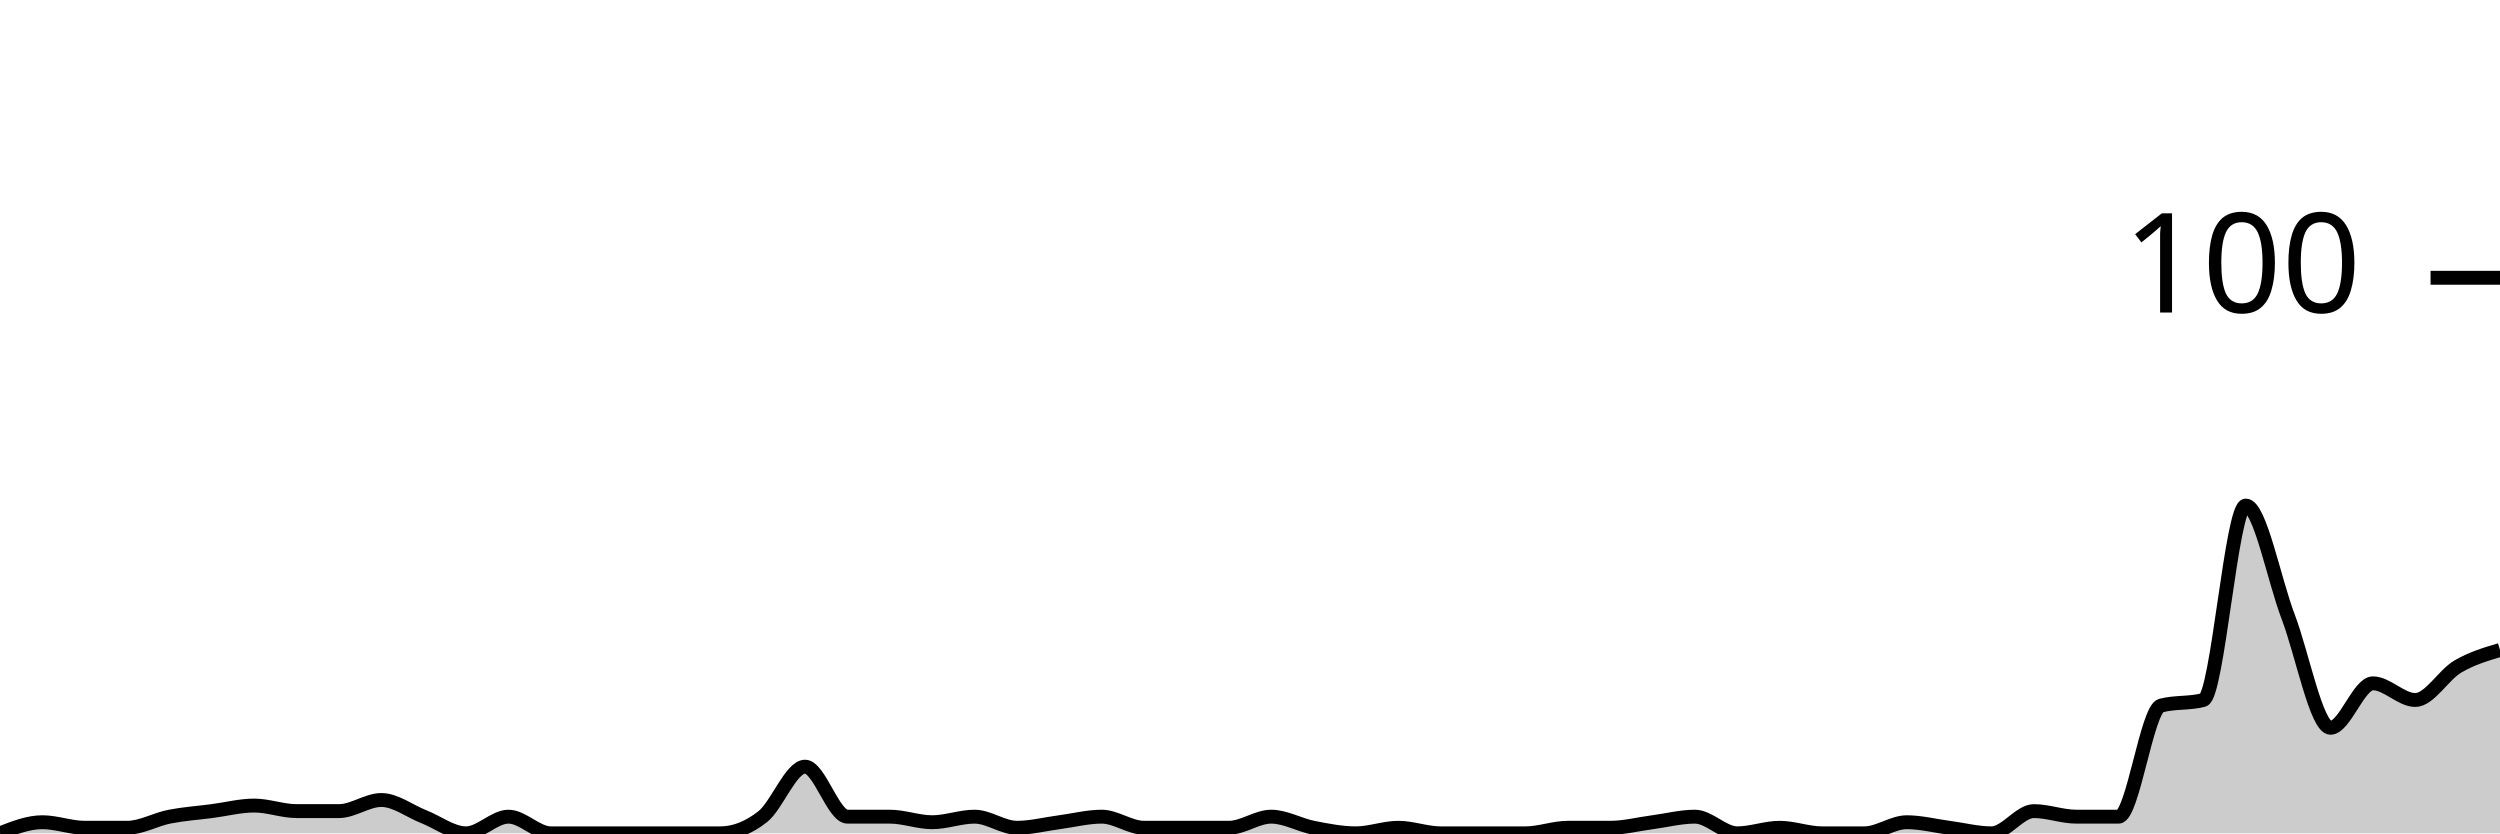
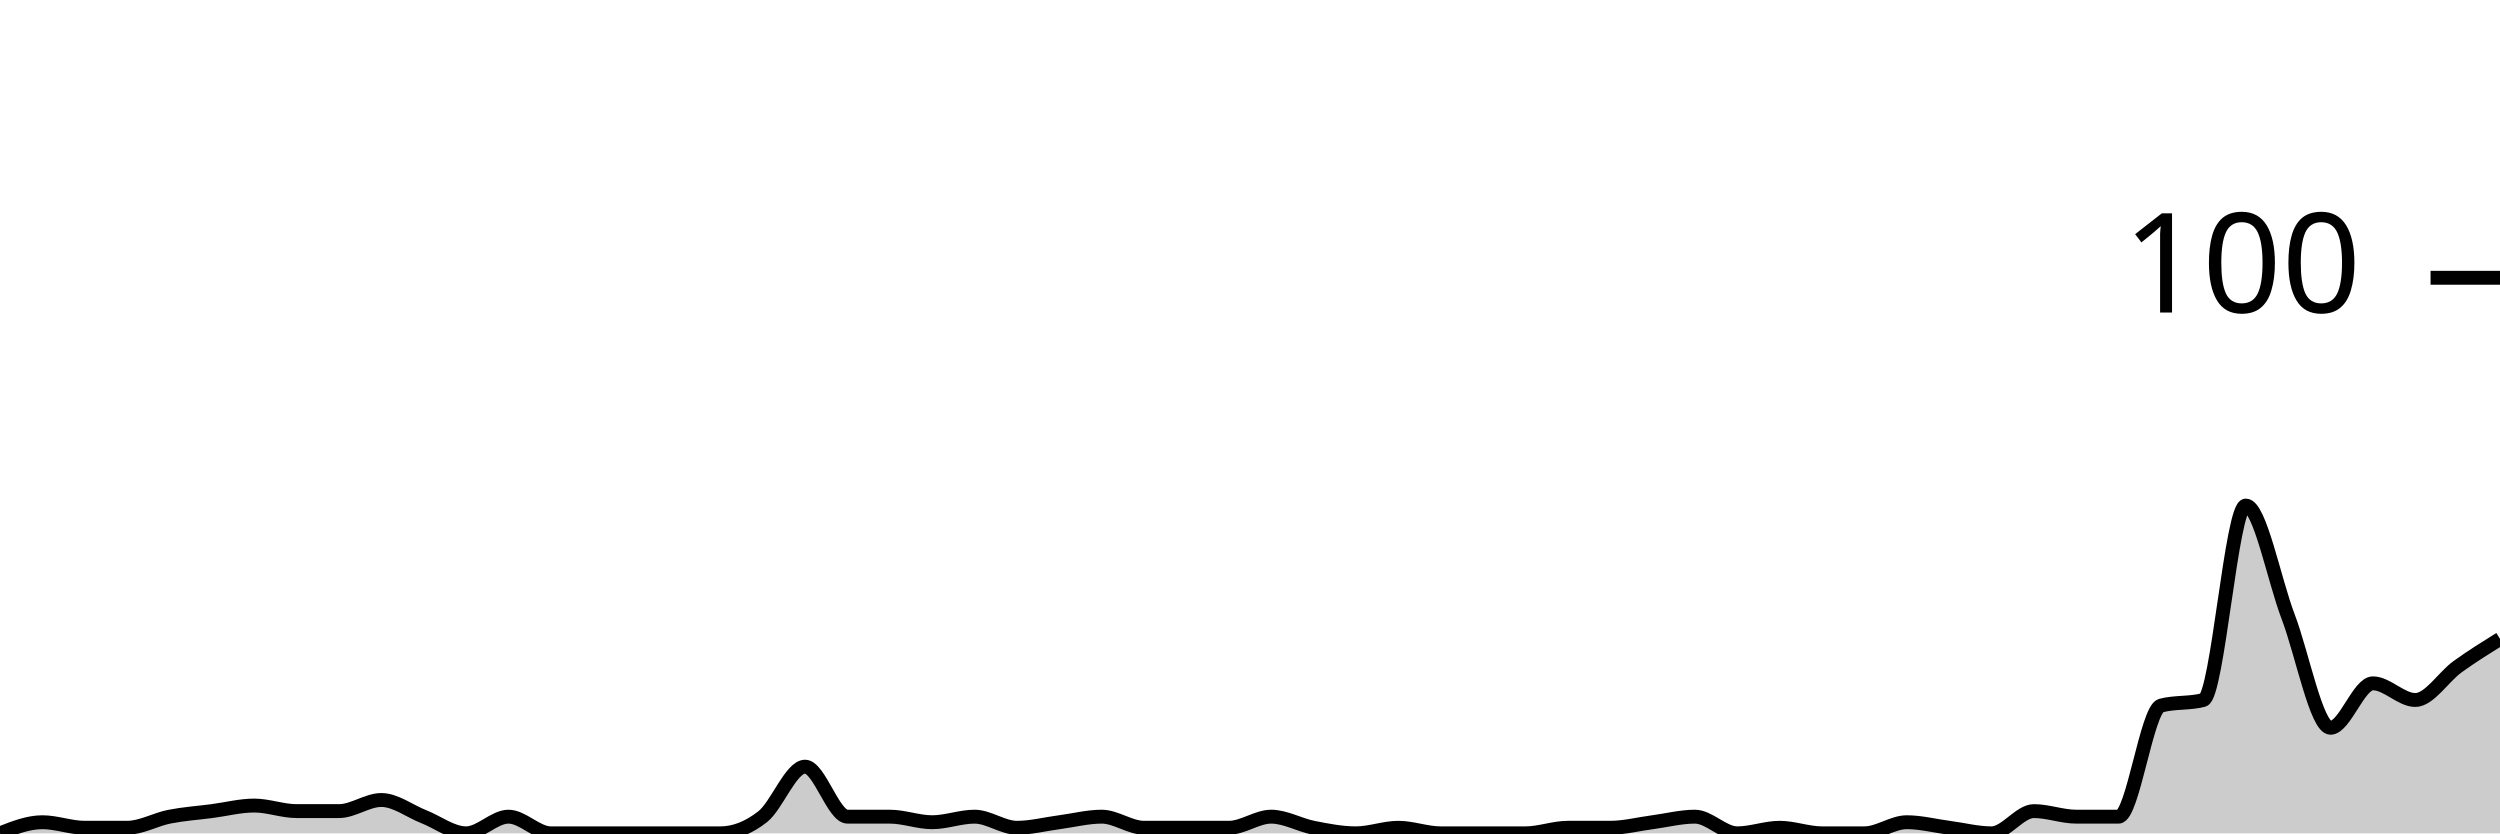
<svg xmlns="http://www.w3.org/2000/svg" viewBox="0 0 180 60">
  <g transform="translate(0,20)">
-     <path class="area" fill="rgba(0, 0, 0, 0.2)" d="M0,40C1.017,39.6,2.034,39.2,3.051,39.2C4.068,39.2,5.085,39.6,6.102,39.6C7.119,39.6,8.136,39.6,9.153,39.6C10.169,39.6,11.186,39,12.203,38.8C13.22,38.6,14.237,38.533,15.254,38.4C16.271,38.267,17.288,38,18.305,38C19.322,38,20.339,38.4,21.356,38.4C22.373,38.4,23.39,38.4,24.407,38.4C25.424,38.4,26.441,37.6,27.458,37.6C28.475,37.6,29.492,38.4,30.508,38.8C31.525,39.2,32.542,40,33.559,40C34.576,40,35.593,38.8,36.61,38.8C37.627,38.8,38.644,40,39.661,40C40.678,40,41.695,40,42.712,40C43.729,40,44.746,40,45.763,40C46.78,40,47.797,40,48.814,40C49.831,40,50.847,40,51.864,40C52.881,40,53.898,39.6,54.915,38.8C55.932,38,56.949,35.2,57.966,35.2C58.983,35.2,60,38.8,61.017,38.8C62.034,38.8,63.051,38.8,64.068,38.8C65.085,38.8,66.102,39.2,67.119,39.2C68.136,39.2,69.153,38.8,70.169,38.8C71.186,38.8,72.203,39.6,73.22,39.6C74.237,39.6,75.254,39.333,76.271,39.2C77.288,39.067,78.305,38.8,79.322,38.8C80.339,38.8,81.356,39.6,82.373,39.6C83.39,39.6,84.407,39.6,85.424,39.6C86.441,39.6,87.458,39.6,88.475,39.6C89.492,39.6,90.508,38.8,91.525,38.8C92.542,38.8,93.559,39.4,94.576,39.6C95.593,39.8,96.61,40,97.627,40C98.644,40,99.661,39.6,100.678,39.6C101.695,39.6,102.712,40,103.729,40C104.746,40,105.763,40,106.78,40C107.797,40,108.814,40,109.831,40C110.847,40,111.864,39.6,112.881,39.6C113.898,39.6,114.915,39.6,115.932,39.6C116.949,39.6,117.966,39.333,118.983,39.2C120,39.067,121.017,38.8,122.034,38.8C123.051,38.8,124.068,40,125.085,40C126.102,40,127.119,39.6,128.136,39.6C129.153,39.6,130.169,40,131.186,40C132.203,40,133.22,40,134.237,40C135.254,40,136.271,39.2,137.288,39.2C138.305,39.2,139.322,39.467,140.339,39.6C141.356,39.733,142.373,40,143.39,40C144.407,40,145.424,38.4,146.441,38.4C147.458,38.4,148.475,38.8,149.492,38.8C150.508,38.8,151.525,38.8,152.542,38.8C153.559,38.8,154.576,31.067,155.593,30.8C156.61,30.533,157.627,30.667,158.644,30.4C159.661,30.133,160.678,16.4,161.695,16.4C162.712,16.4,163.729,21.733,164.746,24.4C165.763,27.067,166.78,32.4,167.797,32.4C168.814,32.4,169.831,29.2,170.847,29.2C171.864,29.2,172.881,30.4,173.898,30.4C174.915,30.4,175.932,28.6,176.949,28C177.966,27.4,178.983,27.1,180,26.8L180,40C178.983,40,177.966,40,176.949,40C175.932,40,174.915,40,173.898,40C172.881,40,171.864,40,170.847,40C169.831,40,168.814,40,167.797,40C166.78,40,165.763,40,164.746,40C163.729,40,162.712,40,161.695,40C160.678,40,159.661,40,158.644,40C157.627,40,156.61,40,155.593,40C154.576,40,153.559,40,152.542,40C151.525,40,150.508,40,149.492,40C148.475,40,147.458,40,146.441,40C145.424,40,144.407,40,143.39,40C142.373,40,141.356,40,140.339,40C139.322,40,138.305,40,137.288,40C136.271,40,135.254,40,134.237,40C133.22,40,132.203,40,131.186,40C130.169,40,129.153,40,128.136,40C127.119,40,126.102,40,125.085,40C124.068,40,123.051,40,122.034,40C121.017,40,120,40,118.983,40C117.966,40,116.949,40,115.932,40C114.915,40,113.898,40,112.881,40C111.864,40,110.847,40,109.831,40C108.814,40,107.797,40,106.78,40C105.763,40,104.746,40,103.729,40C102.712,40,101.695,40,100.678,40C99.661,40,98.644,40,97.627,40C96.61,40,95.593,40,94.576,40C93.559,40,92.542,40,91.525,40C90.508,40,89.492,40,88.475,40C87.458,40,86.441,40,85.424,40C84.407,40,83.39,40,82.373,40C81.356,40,80.339,40,79.322,40C78.305,40,77.288,40,76.271,40C75.254,40,74.237,40,73.22,40C72.203,40,71.186,40,70.169,40C69.153,40,68.136,40,67.119,40C66.102,40,65.085,40,64.068,40C63.051,40,62.034,40,61.017,40C60,40,58.983,40,57.966,40C56.949,40,55.932,40,54.915,40C53.898,40,52.881,40,51.864,40C50.847,40,49.831,40,48.814,40C47.797,40,46.78,40,45.763,40C44.746,40,43.729,40,42.712,40C41.695,40,40.678,40,39.661,40C38.644,40,37.627,40,36.61,40C35.593,40,34.576,40,33.559,40C32.542,40,31.525,40,30.508,40C29.492,40,28.475,40,27.458,40C26.441,40,25.424,40,24.407,40C23.39,40,22.373,40,21.356,40C20.339,40,19.322,40,18.305,40C17.288,40,16.271,40,15.254,40C14.237,40,13.22,40,12.203,40C11.186,40,10.169,40,9.153,40C8.136,40,7.119,40,6.102,40C5.085,40,4.068,40,3.051,40C2.034,40,1.017,40,0,40Z" />
-     <path class="line" stroke="black" fill="none" d="M0,40C1.017,39.6,2.034,39.2,3.051,39.2C4.068,39.2,5.085,39.6,6.102,39.6C7.119,39.6,8.136,39.6,9.153,39.6C10.169,39.6,11.186,39,12.203,38.8C13.22,38.6,14.237,38.533,15.254,38.4C16.271,38.267,17.288,38,18.305,38C19.322,38,20.339,38.4,21.356,38.4C22.373,38.4,23.39,38.4,24.407,38.4C25.424,38.4,26.441,37.6,27.458,37.6C28.475,37.6,29.492,38.4,30.508,38.8C31.525,39.2,32.542,40,33.559,40C34.576,40,35.593,38.8,36.61,38.8C37.627,38.8,38.644,40,39.661,40C40.678,40,41.695,40,42.712,40C43.729,40,44.746,40,45.763,40C46.78,40,47.797,40,48.814,40C49.831,40,50.847,40,51.864,40C52.881,40,53.898,39.6,54.915,38.8C55.932,38,56.949,35.2,57.966,35.2C58.983,35.2,60,38.8,61.017,38.8C62.034,38.8,63.051,38.8,64.068,38.8C65.085,38.8,66.102,39.2,67.119,39.2C68.136,39.2,69.153,38.8,70.169,38.8C71.186,38.8,72.203,39.6,73.22,39.6C74.237,39.6,75.254,39.333,76.271,39.2C77.288,39.067,78.305,38.8,79.322,38.8C80.339,38.8,81.356,39.6,82.373,39.6C83.39,39.6,84.407,39.6,85.424,39.6C86.441,39.6,87.458,39.6,88.475,39.6C89.492,39.6,90.508,38.8,91.525,38.8C92.542,38.8,93.559,39.4,94.576,39.6C95.593,39.8,96.61,40,97.627,40C98.644,40,99.661,39.6,100.678,39.6C101.695,39.6,102.712,40,103.729,40C104.746,40,105.763,40,106.78,40C107.797,40,108.814,40,109.831,40C110.847,40,111.864,39.6,112.881,39.6C113.898,39.6,114.915,39.6,115.932,39.6C116.949,39.6,117.966,39.333,118.983,39.2C120,39.067,121.017,38.8,122.034,38.8C123.051,38.8,124.068,40,125.085,40C126.102,40,127.119,39.6,128.136,39.6C129.153,39.6,130.169,40,131.186,40C132.203,40,133.22,40,134.237,40C135.254,40,136.271,39.2,137.288,39.2C138.305,39.2,139.322,39.467,140.339,39.6C141.356,39.733,142.373,40,143.39,40C144.407,40,145.424,38.4,146.441,38.4C147.458,38.4,148.475,38.8,149.492,38.8C150.508,38.8,151.525,38.8,152.542,38.8C153.559,38.8,154.576,31.067,155.593,30.8C156.61,30.533,157.627,30.667,158.644,30.4C159.661,30.133,160.678,16.4,161.695,16.4C162.712,16.4,163.729,21.733,164.746,24.4C165.763,27.067,166.78,32.4,167.797,32.4C168.814,32.4,169.831,29.2,170.847,29.2C171.864,29.2,172.881,30.4,173.898,30.4C174.915,30.4,175.932,28.6,176.949,28C177.966,27.4,178.983,27.1,180,26.8" />
+     <path class="area" fill="rgba(0, 0, 0, 0.2)" d="M0,40C1.017,39.6,2.034,39.2,3.051,39.2C4.068,39.2,5.085,39.6,6.102,39.6C7.119,39.6,8.136,39.6,9.153,39.6C10.169,39.6,11.186,39,12.203,38.8C13.22,38.6,14.237,38.533,15.254,38.4C16.271,38.267,17.288,38,18.305,38C19.322,38,20.339,38.4,21.356,38.4C22.373,38.4,23.39,38.4,24.407,38.4C25.424,38.4,26.441,37.6,27.458,37.6C28.475,37.6,29.492,38.4,30.508,38.8C31.525,39.2,32.542,40,33.559,40C34.576,40,35.593,38.8,36.61,38.8C37.627,38.8,38.644,40,39.661,40C40.678,40,41.695,40,42.712,40C43.729,40,44.746,40,45.763,40C46.78,40,47.797,40,48.814,40C49.831,40,50.847,40,51.864,40C52.881,40,53.898,39.6,54.915,38.8C55.932,38,56.949,35.2,57.966,35.2C58.983,35.2,60,38.8,61.017,38.8C62.034,38.8,63.051,38.8,64.068,38.8C65.085,38.8,66.102,39.2,67.119,39.2C68.136,39.2,69.153,38.8,70.169,38.8C71.186,38.8,72.203,39.6,73.22,39.6C74.237,39.6,75.254,39.333,76.271,39.2C77.288,39.067,78.305,38.8,79.322,38.8C80.339,38.8,81.356,39.6,82.373,39.6C83.39,39.6,84.407,39.6,85.424,39.6C86.441,39.6,87.458,39.6,88.475,39.6C89.492,39.6,90.508,38.8,91.525,38.8C92.542,38.8,93.559,39.4,94.576,39.6C95.593,39.8,96.61,40,97.627,40C98.644,40,99.661,39.6,100.678,39.6C101.695,39.6,102.712,40,103.729,40C104.746,40,105.763,40,106.78,40C107.797,40,108.814,40,109.831,40C110.847,40,111.864,39.6,112.881,39.6C113.898,39.6,114.915,39.6,115.932,39.6C116.949,39.6,117.966,39.333,118.983,39.2C120,39.067,121.017,38.8,122.034,38.8C123.051,38.8,124.068,40,125.085,40C126.102,40,127.119,39.6,128.136,39.6C129.153,39.6,130.169,40,131.186,40C132.203,40,133.22,40,134.237,40C135.254,40,136.271,39.2,137.288,39.2C138.305,39.2,139.322,39.467,140.339,39.6C141.356,39.733,142.373,40,143.39,40C144.407,40,145.424,38.4,146.441,38.4C147.458,38.4,148.475,38.8,149.492,38.8C150.508,38.8,151.525,38.8,152.542,38.8C153.559,38.8,154.576,31.067,155.593,30.8C156.61,30.533,157.627,30.667,158.644,30.4C159.661,30.133,160.678,16.4,161.695,16.4C162.712,16.4,163.729,21.733,164.746,24.4C165.763,27.067,166.78,32.4,167.797,32.4C168.814,32.4,169.831,29.2,170.847,29.2C171.864,29.2,172.881,30.4,173.898,30.4C174.915,30.4,175.932,28.733,176.949,28C177.966,27.267,178.983,26.633,180,26L180,40C178.983,40,177.966,40,176.949,40C175.932,40,174.915,40,173.898,40C172.881,40,171.864,40,170.847,40C169.831,40,168.814,40,167.797,40C166.78,40,165.763,40,164.746,40C163.729,40,162.712,40,161.695,40C160.678,40,159.661,40,158.644,40C157.627,40,156.61,40,155.593,40C154.576,40,153.559,40,152.542,40C151.525,40,150.508,40,149.492,40C148.475,40,147.458,40,146.441,40C145.424,40,144.407,40,143.39,40C142.373,40,141.356,40,140.339,40C139.322,40,138.305,40,137.288,40C136.271,40,135.254,40,134.237,40C133.22,40,132.203,40,131.186,40C130.169,40,129.153,40,128.136,40C127.119,40,126.102,40,125.085,40C124.068,40,123.051,40,122.034,40C121.017,40,120,40,118.983,40C117.966,40,116.949,40,115.932,40C114.915,40,113.898,40,112.881,40C111.864,40,110.847,40,109.831,40C108.814,40,107.797,40,106.78,40C105.763,40,104.746,40,103.729,40C102.712,40,101.695,40,100.678,40C99.661,40,98.644,40,97.627,40C96.61,40,95.593,40,94.576,40C93.559,40,92.542,40,91.525,40C90.508,40,89.492,40,88.475,40C87.458,40,86.441,40,85.424,40C84.407,40,83.39,40,82.373,40C81.356,40,80.339,40,79.322,40C78.305,40,77.288,40,76.271,40C75.254,40,74.237,40,73.22,40C72.203,40,71.186,40,70.169,40C69.153,40,68.136,40,67.119,40C66.102,40,65.085,40,64.068,40C63.051,40,62.034,40,61.017,40C60,40,58.983,40,57.966,40C56.949,40,55.932,40,54.915,40C53.898,40,52.881,40,51.864,40C50.847,40,49.831,40,48.814,40C47.797,40,46.78,40,45.763,40C44.746,40,43.729,40,42.712,40C41.695,40,40.678,40,39.661,40C38.644,40,37.627,40,36.61,40C35.593,40,34.576,40,33.559,40C32.542,40,31.525,40,30.508,40C29.492,40,28.475,40,27.458,40C26.441,40,25.424,40,24.407,40C23.39,40,22.373,40,21.356,40C20.339,40,19.322,40,18.305,40C17.288,40,16.271,40,15.254,40C14.237,40,13.22,40,12.203,40C11.186,40,10.169,40,9.153,40C8.136,40,7.119,40,6.102,40C5.085,40,4.068,40,3.051,40C2.034,40,1.017,40,0,40Z" />
+     <path class="line" stroke="black" fill="none" d="M0,40C1.017,39.6,2.034,39.2,3.051,39.2C4.068,39.2,5.085,39.6,6.102,39.6C7.119,39.6,8.136,39.6,9.153,39.6C10.169,39.6,11.186,39,12.203,38.8C13.22,38.6,14.237,38.533,15.254,38.4C16.271,38.267,17.288,38,18.305,38C19.322,38,20.339,38.4,21.356,38.4C22.373,38.4,23.39,38.4,24.407,38.4C25.424,38.4,26.441,37.6,27.458,37.6C28.475,37.6,29.492,38.4,30.508,38.8C31.525,39.2,32.542,40,33.559,40C34.576,40,35.593,38.8,36.61,38.8C37.627,38.8,38.644,40,39.661,40C40.678,40,41.695,40,42.712,40C43.729,40,44.746,40,45.763,40C46.78,40,47.797,40,48.814,40C49.831,40,50.847,40,51.864,40C52.881,40,53.898,39.6,54.915,38.8C55.932,38,56.949,35.2,57.966,35.2C58.983,35.2,60,38.8,61.017,38.8C62.034,38.8,63.051,38.8,64.068,38.8C65.085,38.8,66.102,39.2,67.119,39.2C68.136,39.2,69.153,38.8,70.169,38.8C71.186,38.8,72.203,39.6,73.22,39.6C74.237,39.6,75.254,39.333,76.271,39.2C77.288,39.067,78.305,38.8,79.322,38.8C80.339,38.8,81.356,39.6,82.373,39.6C83.39,39.6,84.407,39.6,85.424,39.6C86.441,39.6,87.458,39.6,88.475,39.6C89.492,39.6,90.508,38.8,91.525,38.8C92.542,38.8,93.559,39.4,94.576,39.6C95.593,39.8,96.61,40,97.627,40C98.644,40,99.661,39.6,100.678,39.6C101.695,39.6,102.712,40,103.729,40C104.746,40,105.763,40,106.78,40C107.797,40,108.814,40,109.831,40C110.847,40,111.864,39.6,112.881,39.6C113.898,39.6,114.915,39.6,115.932,39.6C116.949,39.6,117.966,39.333,118.983,39.2C120,39.067,121.017,38.8,122.034,38.8C123.051,38.8,124.068,40,125.085,40C126.102,40,127.119,39.6,128.136,39.6C129.153,39.6,130.169,40,131.186,40C132.203,40,133.22,40,134.237,40C135.254,40,136.271,39.2,137.288,39.2C138.305,39.2,139.322,39.467,140.339,39.6C141.356,39.733,142.373,40,143.39,40C144.407,40,145.424,38.4,146.441,38.4C147.458,38.4,148.475,38.8,149.492,38.8C150.508,38.8,151.525,38.8,152.542,38.8C153.559,38.8,154.576,31.067,155.593,30.8C156.61,30.533,157.627,30.667,158.644,30.4C159.661,30.133,160.678,16.4,161.695,16.4C162.712,16.4,163.729,21.733,164.746,24.4C165.763,27.067,166.78,32.4,167.797,32.4C168.814,32.4,169.831,29.2,170.847,29.2C171.864,29.2,172.881,30.4,173.898,30.4C174.915,30.4,175.932,28.733,176.949,28C177.966,27.267,178.983,26.633,180,26" />
    <path class="axis-ceiling" stroke-width="1" stroke="black" fill="none" d="M175,0L180,0" />
    <text class="axis-ceiling-label" font-family="sans-serif" text-anchor="end" font-size="10px" x="170" y="2.5">100</text>
  </g>
</svg>
